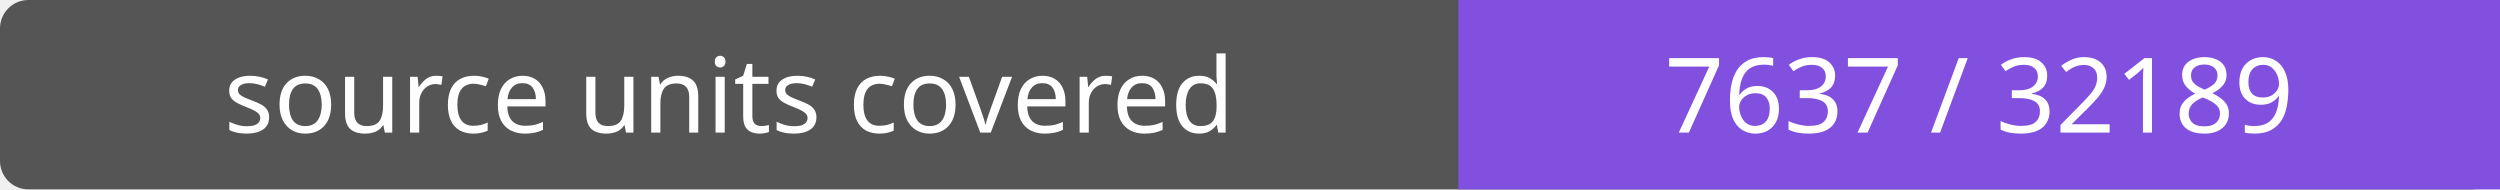
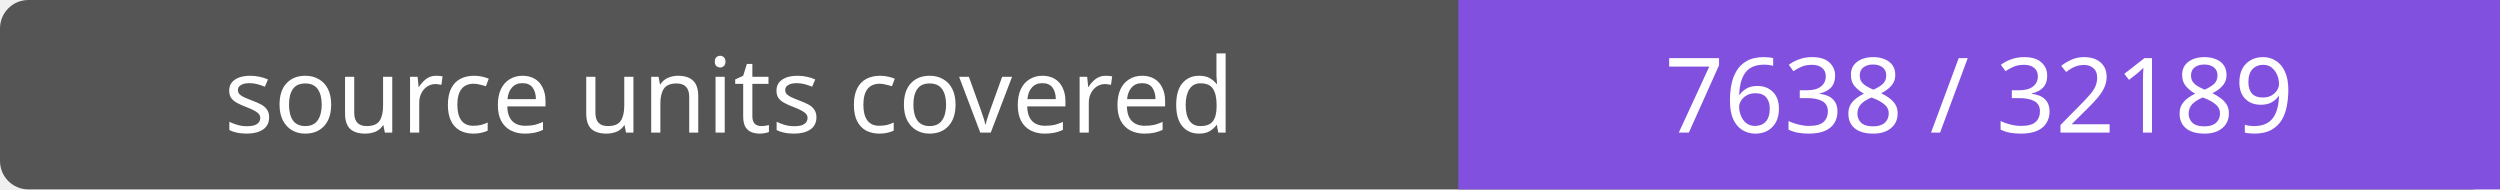
- <svg xmlns="http://www.w3.org/2000/svg" width="264" height="20" role="img" aria-label="source units covered: 7637 / 32189">
+ <svg xmlns="http://www.w3.org/2000/svg" width="264" height="20" role="img" aria-label="source units covered: 7638 / 32189">
  <rect width="264" height="20" rx="3" fill="#555" />
  <path fill="#8250df" d="M154 0h110v20H154z" />
  <g fill="#fff" text-anchor="middle" font-family="Verdana,sans-serif" font-size="11">
    <text x="77.0" y="14">source units covered</text>
-     <text x="209.0" y="14">7637 / 32189</text>
+     <text x="209.0" y="14">7638 / 32189</text>
  </g>
</svg>
